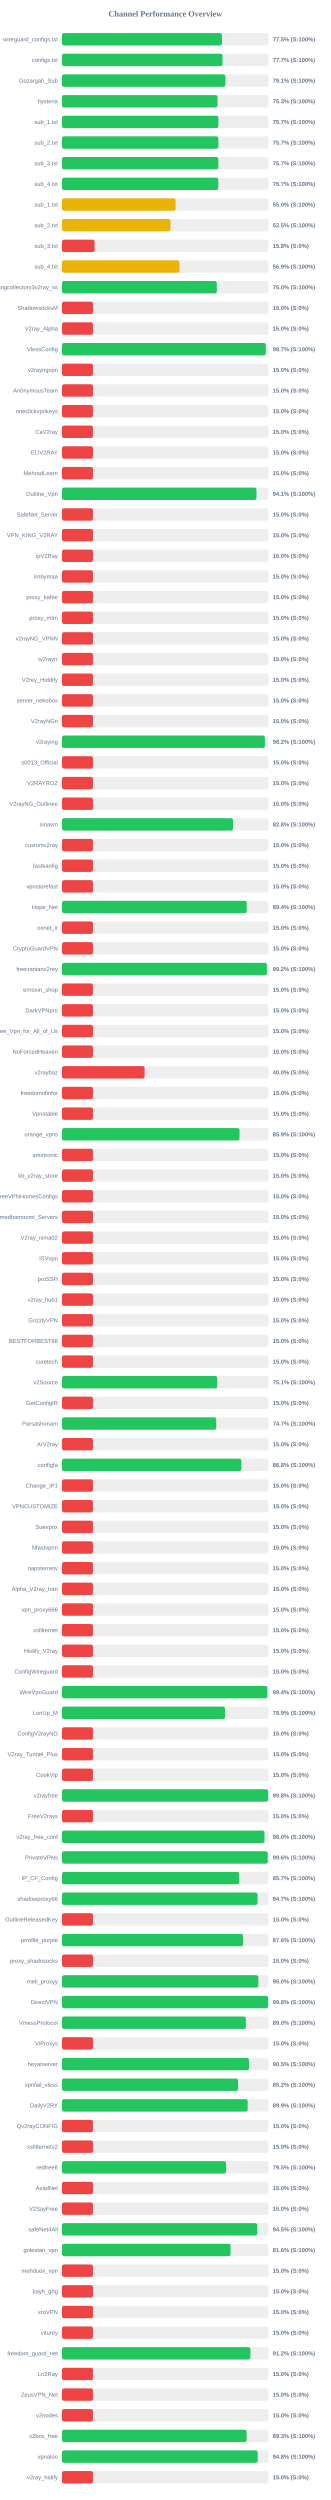
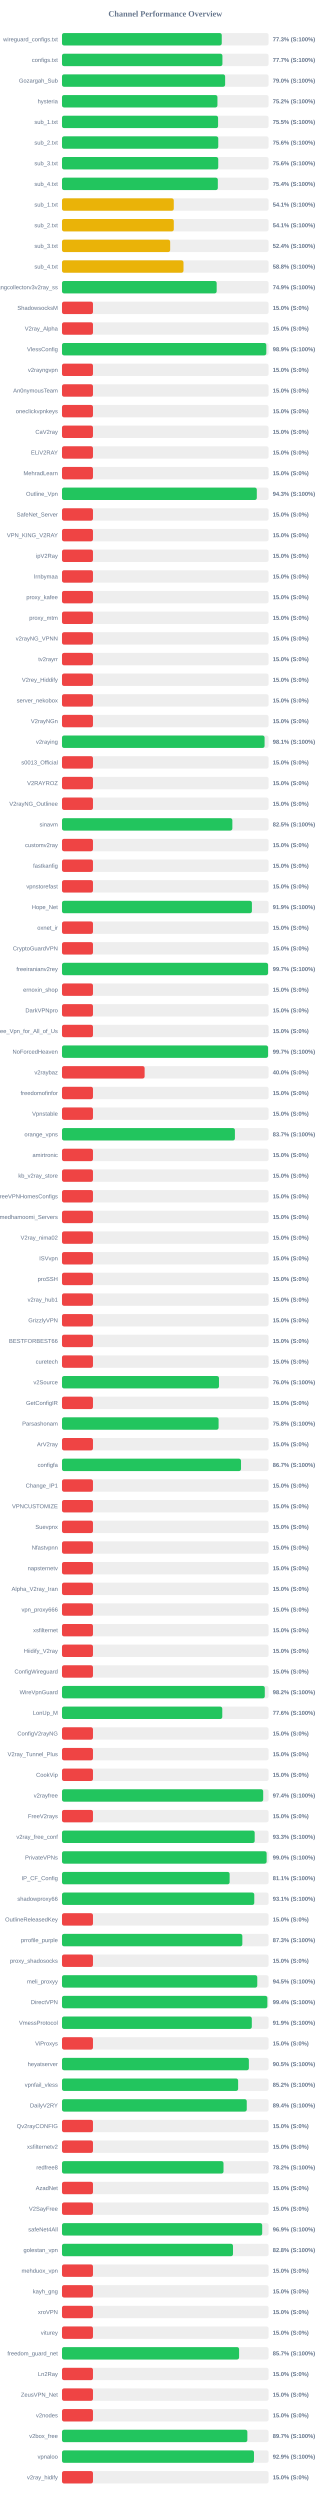
<svg xmlns="http://www.w3.org/2000/svg" width="800" height="6050" version="1.1">
  <style>
        .row { font: 14px Arial; fill: #64748b; }
        .score { font: bold 14px Arial; fill: #64748b; }
    </style>
  <text x="400" y="40" text-anchor="middle" font-size="20px" font-weight="bold" fill="#64748b">Channel Performance Overview</text>
  <rect x="150" y="80" width="500" height="30" fill="#eee" rx="5" />
-   <rect x="150" y="80" width="387.25" height="30" fill="#22c55e" rx="5" />
+   <rect x="150" y="80" width="386.65" height="30" fill="#22c55e" rx="5" />
  <text x="140" y="100" text-anchor="end" class="row">wireguard_configs.txt</text>
-   <text x="660" y="100" text-anchor="start" class="score">77.5% (S:100%)</text>
+   <text x="660" y="100" text-anchor="start" class="score">77.3% (S:100%)</text>
  <rect x="150" y="130" width="500" height="30" fill="#eee" rx="5" />
-   <rect x="150" y="130" width="388.45" height="30" fill="#22c55e" rx="5" />
+   <rect x="150" y="130" width="388.25" height="30" fill="#22c55e" rx="5" />
  <text x="140" y="150" text-anchor="end" class="row">configs.txt</text>
  <text x="660" y="150" text-anchor="start" class="score">77.7% (S:100%)</text>
  <rect x="150" y="180" width="500" height="30" fill="#eee" rx="5" />
-   <rect x="150" y="180" width="395.4" height="30" fill="#22c55e" rx="5" />
+   <rect x="150" y="180" width="394.8" height="30" fill="#22c55e" rx="5" />
  <text x="140" y="200" text-anchor="end" class="row">Gozargah_Sub</text>
-   <text x="660" y="200" text-anchor="start" class="score">79.1% (S:100%)</text>
+   <text x="660" y="200" text-anchor="start" class="score">79.0% (S:100%)</text>
  <rect x="150" y="230" width="500" height="30" fill="#eee" rx="5" />
-   <rect x="150" y="230" width="376.45" height="30" fill="#22c55e" rx="5" />
+   <rect x="150" y="230" width="376.2" height="30" fill="#22c55e" rx="5" />
  <text x="140" y="250" text-anchor="end" class="row">hysteria</text>
-   <text x="660" y="250" text-anchor="start" class="score">75.3% (S:100%)</text>
+   <text x="660" y="250" text-anchor="start" class="score">75.2% (S:100%)</text>
  <rect x="150" y="280" width="500" height="30" fill="#eee" rx="5" />
-   <rect x="150" y="280" width="378.5" height="30" fill="#22c55e" rx="5" />
+   <rect x="150" y="280" width="377.75" height="30" fill="#22c55e" rx="5" />
  <text x="140" y="300" text-anchor="end" class="row">sub_1.txt</text>
-   <text x="660" y="300" text-anchor="start" class="score">75.7% (S:100%)</text>
+   <text x="660" y="300" text-anchor="start" class="score">75.5% (S:100%)</text>
  <rect x="150" y="330" width="500" height="30" fill="#eee" rx="5" />
-   <rect x="150" y="330" width="378.45" height="30" fill="#22c55e" rx="5" />
+   <rect x="150" y="330" width="378.2" height="30" fill="#22c55e" rx="5" />
  <text x="140" y="350" text-anchor="end" class="row">sub_2.txt</text>
-   <text x="660" y="350" text-anchor="start" class="score">75.7% (S:100%)</text>
+   <text x="660" y="350" text-anchor="start" class="score">75.6% (S:100%)</text>
  <rect x="150" y="380" width="500" height="30" fill="#eee" rx="5" />
-   <rect x="150" y="380" width="378.4" height="30" fill="#22c55e" rx="5" />
+   <rect x="150" y="380" width="378.15" height="30" fill="#22c55e" rx="5" />
  <text x="140" y="400" text-anchor="end" class="row">sub_3.txt</text>
-   <text x="660" y="400" text-anchor="start" class="score">75.7% (S:100%)</text>
+   <text x="660" y="400" text-anchor="start" class="score">75.6% (S:100%)</text>
  <rect x="150" y="430" width="500" height="30" fill="#eee" rx="5" />
-   <rect x="150" y="430" width="378.25" height="30" fill="#22c55e" rx="5" />
+   <rect x="150" y="430" width="377.15" height="30" fill="#22c55e" rx="5" />
  <text x="140" y="450" text-anchor="end" class="row">sub_4.txt</text>
-   <text x="660" y="450" text-anchor="start" class="score">75.7% (S:100%)</text>
+   <text x="660" y="450" text-anchor="start" class="score">75.4% (S:100%)</text>
  <rect x="150" y="480" width="500" height="30" fill="#eee" rx="5" />
-   <rect x="150" y="480" width="274.85" height="30" fill="#eab308" rx="5" />
+   <rect x="150" y="480" width="270.55" height="30" fill="#eab308" rx="5" />
  <text x="140" y="500" text-anchor="end" class="row">sub_1.txt</text>
-   <text x="660" y="500" text-anchor="start" class="score">55.0% (S:100%)</text>
+   <text x="660" y="500" text-anchor="start" class="score">54.1% (S:100%)</text>
  <rect x="150" y="530" width="500" height="30" fill="#eee" rx="5" />
-   <rect x="150" y="530" width="262.45" height="30" fill="#eab308" rx="5" />
+   <rect x="150" y="530" width="270.6" height="30" fill="#eab308" rx="5" />
  <text x="140" y="550" text-anchor="end" class="row">sub_2.txt</text>
-   <text x="660" y="550" text-anchor="start" class="score">52.5% (S:100%)</text>
+   <text x="660" y="550" text-anchor="start" class="score">54.1% (S:100%)</text>
  <rect x="150" y="580" width="500" height="30" fill="#eee" rx="5" />
-   <rect x="150" y="580" width="78.9" height="30" fill="#ef4444" rx="5" />
+   <rect x="150" y="580" width="261.8" height="30" fill="#eab308" rx="5" />
  <text x="140" y="600" text-anchor="end" class="row">sub_3.txt</text>
-   <text x="660" y="600" text-anchor="start" class="score">15.8% (S:0%)</text>
+   <text x="660" y="600" text-anchor="start" class="score">52.4% (S:100%)</text>
  <rect x="150" y="630" width="500" height="30" fill="#eee" rx="5" />
-   <rect x="150" y="630" width="284.45" height="30" fill="#eab308" rx="5" />
+   <rect x="150" y="630" width="294.05" height="30" fill="#eab308" rx="5" />
  <text x="140" y="650" text-anchor="end" class="row">sub_4.txt</text>
-   <text x="660" y="650" text-anchor="start" class="score">56.9% (S:100%)</text>
+   <text x="660" y="650" text-anchor="start" class="score">58.8% (S:100%)</text>
  <rect x="150" y="680" width="500" height="30" fill="#eee" rx="5" />
-   <rect x="150" y="680" width="374.75" height="30" fill="#22c55e" rx="5" />
+   <rect x="150" y="680" width="374.35" height="30" fill="#22c55e" rx="5" />
  <text x="140" y="700" text-anchor="end" class="row">kayhgngcollectorv3v2ray_ss</text>
-   <text x="660" y="700" text-anchor="start" class="score">75.0% (S:100%)</text>
+   <text x="660" y="700" text-anchor="start" class="score">74.9% (S:100%)</text>
  <rect x="150" y="730" width="500" height="30" fill="#eee" rx="5" />
  <rect x="150" y="730" width="75.0" height="30" fill="#ef4444" rx="5" />
  <text x="140" y="750" text-anchor="end" class="row">ShadowsocksM</text>
  <text x="660" y="750" text-anchor="start" class="score">15.0% (S:0%)</text>
  <rect x="150" y="780" width="500" height="30" fill="#eee" rx="5" />
  <rect x="150" y="780" width="75.0" height="30" fill="#ef4444" rx="5" />
  <text x="140" y="800" text-anchor="end" class="row">V2ray_Alpha</text>
  <text x="660" y="800" text-anchor="start" class="score">15.0% (S:0%)</text>
  <rect x="150" y="830" width="500" height="30" fill="#eee" rx="5" />
-   <rect x="150" y="830" width="493.25" height="30" fill="#22c55e" rx="5" />
+   <rect x="150" y="830" width="494.45" height="30" fill="#22c55e" rx="5" />
  <text x="140" y="850" text-anchor="end" class="row">VlessConfig</text>
-   <text x="660" y="850" text-anchor="start" class="score">98.7% (S:100%)</text>
+   <text x="660" y="850" text-anchor="start" class="score">98.9% (S:100%)</text>
  <rect x="150" y="880" width="500" height="30" fill="#eee" rx="5" />
  <rect x="150" y="880" width="75.0" height="30" fill="#ef4444" rx="5" />
  <text x="140" y="900" text-anchor="end" class="row">v2rayngvpn</text>
  <text x="660" y="900" text-anchor="start" class="score">15.0% (S:0%)</text>
  <rect x="150" y="930" width="500" height="30" fill="#eee" rx="5" />
  <rect x="150" y="930" width="75.0" height="30" fill="#ef4444" rx="5" />
  <text x="140" y="950" text-anchor="end" class="row">An0nymousTeam</text>
  <text x="660" y="950" text-anchor="start" class="score">15.0% (S:0%)</text>
  <rect x="150" y="980" width="500" height="30" fill="#eee" rx="5" />
  <rect x="150" y="980" width="75.0" height="30" fill="#ef4444" rx="5" />
  <text x="140" y="1000" text-anchor="end" class="row">oneclickvpnkeys</text>
  <text x="660" y="1000" text-anchor="start" class="score">15.0% (S:0%)</text>
  <rect x="150" y="1030" width="500" height="30" fill="#eee" rx="5" />
  <rect x="150" y="1030" width="75.0" height="30" fill="#ef4444" rx="5" />
  <text x="140" y="1050" text-anchor="end" class="row">CaV2ray</text>
  <text x="660" y="1050" text-anchor="start" class="score">15.0% (S:0%)</text>
  <rect x="150" y="1080" width="500" height="30" fill="#eee" rx="5" />
  <rect x="150" y="1080" width="75.0" height="30" fill="#ef4444" rx="5" />
  <text x="140" y="1100" text-anchor="end" class="row">ELiV2RAY</text>
  <text x="660" y="1100" text-anchor="start" class="score">15.0% (S:0%)</text>
  <rect x="150" y="1130" width="500" height="30" fill="#eee" rx="5" />
  <rect x="150" y="1130" width="75.0" height="30" fill="#ef4444" rx="5" />
  <text x="140" y="1150" text-anchor="end" class="row">MehradLearn</text>
  <text x="660" y="1150" text-anchor="start" class="score">15.0% (S:0%)</text>
  <rect x="150" y="1180" width="500" height="30" fill="#eee" rx="5" />
-   <rect x="150" y="1180" width="470.65" height="30" fill="#22c55e" rx="5" />
+   <rect x="150" y="1180" width="471.5" height="30" fill="#22c55e" rx="5" />
  <text x="140" y="1200" text-anchor="end" class="row">Outline_Vpn</text>
-   <text x="660" y="1200" text-anchor="start" class="score">94.1% (S:100%)</text>
+   <text x="660" y="1200" text-anchor="start" class="score">94.3% (S:100%)</text>
  <rect x="150" y="1230" width="500" height="30" fill="#eee" rx="5" />
  <rect x="150" y="1230" width="75.0" height="30" fill="#ef4444" rx="5" />
  <text x="140" y="1250" text-anchor="end" class="row">SafeNet_Server</text>
  <text x="660" y="1250" text-anchor="start" class="score">15.0% (S:0%)</text>
  <rect x="150" y="1280" width="500" height="30" fill="#eee" rx="5" />
  <rect x="150" y="1280" width="75.0" height="30" fill="#ef4444" rx="5" />
  <text x="140" y="1300" text-anchor="end" class="row">VPN_KING_V2RAY</text>
  <text x="660" y="1300" text-anchor="start" class="score">15.0% (S:0%)</text>
  <rect x="150" y="1330" width="500" height="30" fill="#eee" rx="5" />
  <rect x="150" y="1330" width="75.0" height="30" fill="#ef4444" rx="5" />
  <text x="140" y="1350" text-anchor="end" class="row">ipV2Ray</text>
  <text x="660" y="1350" text-anchor="start" class="score">15.0% (S:0%)</text>
  <rect x="150" y="1380" width="500" height="30" fill="#eee" rx="5" />
  <rect x="150" y="1380" width="75.0" height="30" fill="#ef4444" rx="5" />
  <text x="140" y="1400" text-anchor="end" class="row">lrnbymaa</text>
  <text x="660" y="1400" text-anchor="start" class="score">15.0% (S:0%)</text>
  <rect x="150" y="1430" width="500" height="30" fill="#eee" rx="5" />
  <rect x="150" y="1430" width="75.0" height="30" fill="#ef4444" rx="5" />
  <text x="140" y="1450" text-anchor="end" class="row">proxy_kafee</text>
  <text x="660" y="1450" text-anchor="start" class="score">15.0% (S:0%)</text>
  <rect x="150" y="1480" width="500" height="30" fill="#eee" rx="5" />
  <rect x="150" y="1480" width="75.0" height="30" fill="#ef4444" rx="5" />
  <text x="140" y="1500" text-anchor="end" class="row">proxy_mtm</text>
  <text x="660" y="1500" text-anchor="start" class="score">15.0% (S:0%)</text>
  <rect x="150" y="1530" width="500" height="30" fill="#eee" rx="5" />
  <rect x="150" y="1530" width="75.0" height="30" fill="#ef4444" rx="5" />
  <text x="140" y="1550" text-anchor="end" class="row">v2rayNG_VPNN</text>
  <text x="660" y="1550" text-anchor="start" class="score">15.0% (S:0%)</text>
  <rect x="150" y="1580" width="500" height="30" fill="#eee" rx="5" />
  <rect x="150" y="1580" width="75.0" height="30" fill="#ef4444" rx="5" />
  <text x="140" y="1600" text-anchor="end" class="row">tv2rayrr</text>
  <text x="660" y="1600" text-anchor="start" class="score">15.0% (S:0%)</text>
  <rect x="150" y="1630" width="500" height="30" fill="#eee" rx="5" />
  <rect x="150" y="1630" width="75.0" height="30" fill="#ef4444" rx="5" />
  <text x="140" y="1650" text-anchor="end" class="row">V2rey_Hiddify</text>
  <text x="660" y="1650" text-anchor="start" class="score">15.0% (S:0%)</text>
  <rect x="150" y="1680" width="500" height="30" fill="#eee" rx="5" />
  <rect x="150" y="1680" width="75.0" height="30" fill="#ef4444" rx="5" />
  <text x="140" y="1700" text-anchor="end" class="row">server_nekobox</text>
  <text x="660" y="1700" text-anchor="start" class="score">15.0% (S:0%)</text>
  <rect x="150" y="1730" width="500" height="30" fill="#eee" rx="5" />
  <rect x="150" y="1730" width="75.0" height="30" fill="#ef4444" rx="5" />
  <text x="140" y="1750" text-anchor="end" class="row">V2rayNGn</text>
  <text x="660" y="1750" text-anchor="start" class="score">15.0% (S:0%)</text>
  <rect x="150" y="1780" width="500" height="30" fill="#eee" rx="5" />
-   <rect x="150" y="1780" width="491.05" height="30" fill="#22c55e" rx="5" />
+   <rect x="150" y="1780" width="490.3" height="30" fill="#22c55e" rx="5" />
  <text x="140" y="1800" text-anchor="end" class="row">v2raying</text>
-   <text x="660" y="1800" text-anchor="start" class="score">98.2% (S:100%)</text>
+   <text x="660" y="1800" text-anchor="start" class="score">98.1% (S:100%)</text>
  <rect x="150" y="1830" width="500" height="30" fill="#eee" rx="5" />
  <rect x="150" y="1830" width="75.0" height="30" fill="#ef4444" rx="5" />
  <text x="140" y="1850" text-anchor="end" class="row">s0013_Official</text>
  <text x="660" y="1850" text-anchor="start" class="score">15.0% (S:0%)</text>
  <rect x="150" y="1880" width="500" height="30" fill="#eee" rx="5" />
  <rect x="150" y="1880" width="75.0" height="30" fill="#ef4444" rx="5" />
  <text x="140" y="1900" text-anchor="end" class="row">V2RAYROZ</text>
  <text x="660" y="1900" text-anchor="start" class="score">15.0% (S:0%)</text>
  <rect x="150" y="1930" width="500" height="30" fill="#eee" rx="5" />
  <rect x="150" y="1930" width="75.0" height="30" fill="#ef4444" rx="5" />
  <text x="140" y="1950" text-anchor="end" class="row">V2rayNG_Outlinee</text>
  <text x="660" y="1950" text-anchor="start" class="score">15.0% (S:0%)</text>
  <rect x="150" y="1980" width="500" height="30" fill="#eee" rx="5" />
-   <rect x="150" y="1980" width="413.8" height="30" fill="#22c55e" rx="5" />
+   <rect x="150" y="1980" width="412.3" height="30" fill="#22c55e" rx="5" />
  <text x="140" y="2000" text-anchor="end" class="row">sinavm</text>
-   <text x="660" y="2000" text-anchor="start" class="score">82.8% (S:100%)</text>
+   <text x="660" y="2000" text-anchor="start" class="score">82.5% (S:100%)</text>
  <rect x="150" y="2030" width="500" height="30" fill="#eee" rx="5" />
  <rect x="150" y="2030" width="75.0" height="30" fill="#ef4444" rx="5" />
  <text x="140" y="2050" text-anchor="end" class="row">customv2ray</text>
  <text x="660" y="2050" text-anchor="start" class="score">15.0% (S:0%)</text>
  <rect x="150" y="2080" width="500" height="30" fill="#eee" rx="5" />
  <rect x="150" y="2080" width="75.0" height="30" fill="#ef4444" rx="5" />
  <text x="140" y="2100" text-anchor="end" class="row">fastkanfig</text>
  <text x="660" y="2100" text-anchor="start" class="score">15.0% (S:0%)</text>
  <rect x="150" y="2130" width="500" height="30" fill="#eee" rx="5" />
  <rect x="150" y="2130" width="75.0" height="30" fill="#ef4444" rx="5" />
  <text x="140" y="2150" text-anchor="end" class="row">vpnstorefast</text>
  <text x="660" y="2150" text-anchor="start" class="score">15.0% (S:0%)</text>
  <rect x="150" y="2180" width="500" height="30" fill="#eee" rx="5" />
-   <rect x="150" y="2180" width="447.0" height="30" fill="#22c55e" rx="5" />
+   <rect x="150" y="2180" width="459.65" height="30" fill="#22c55e" rx="5" />
  <text x="140" y="2200" text-anchor="end" class="row">Hope_Net</text>
-   <text x="660" y="2200" text-anchor="start" class="score">89.4% (S:100%)</text>
+   <text x="660" y="2200" text-anchor="start" class="score">91.9% (S:100%)</text>
  <rect x="150" y="2230" width="500" height="30" fill="#eee" rx="5" />
  <rect x="150" y="2230" width="75.0" height="30" fill="#ef4444" rx="5" />
  <text x="140" y="2250" text-anchor="end" class="row">oxnet_ir</text>
  <text x="660" y="2250" text-anchor="start" class="score">15.0% (S:0%)</text>
  <rect x="150" y="2280" width="500" height="30" fill="#eee" rx="5" />
  <rect x="150" y="2280" width="75.0" height="30" fill="#ef4444" rx="5" />
  <text x="140" y="2300" text-anchor="end" class="row">CryptoGuardVPN</text>
  <text x="660" y="2300" text-anchor="start" class="score">15.0% (S:0%)</text>
  <rect x="150" y="2330" width="500" height="30" fill="#eee" rx="5" />
-   <rect x="150" y="2330" width="495.8" height="30" fill="#22c55e" rx="5" />
+   <rect x="150" y="2330" width="498.7" height="30" fill="#22c55e" rx="5" />
  <text x="140" y="2350" text-anchor="end" class="row">freeiranianv2rey</text>
-   <text x="660" y="2350" text-anchor="start" class="score">99.2% (S:100%)</text>
+   <text x="660" y="2350" text-anchor="start" class="score">99.7% (S:100%)</text>
  <rect x="150" y="2380" width="500" height="30" fill="#eee" rx="5" />
  <rect x="150" y="2380" width="75.0" height="30" fill="#ef4444" rx="5" />
  <text x="140" y="2400" text-anchor="end" class="row">ernoxin_shop</text>
  <text x="660" y="2400" text-anchor="start" class="score">15.0% (S:0%)</text>
  <rect x="150" y="2430" width="500" height="30" fill="#eee" rx="5" />
  <rect x="150" y="2430" width="75.0" height="30" fill="#ef4444" rx="5" />
  <text x="140" y="2450" text-anchor="end" class="row">DarkVPNpro</text>
  <text x="660" y="2450" text-anchor="start" class="score">15.0% (S:0%)</text>
  <rect x="150" y="2480" width="500" height="30" fill="#eee" rx="5" />
  <rect x="150" y="2480" width="75.0" height="30" fill="#ef4444" rx="5" />
  <text x="140" y="2500" text-anchor="end" class="row">Free_Vpn_for_All_of_Us</text>
  <text x="660" y="2500" text-anchor="start" class="score">15.0% (S:0%)</text>
  <rect x="150" y="2530" width="500" height="30" fill="#eee" rx="5" />
-   <rect x="150" y="2530" width="75.0" height="30" fill="#ef4444" rx="5" />
+   <rect x="150" y="2530" width="498.7" height="30" fill="#22c55e" rx="5" />
  <text x="140" y="2550" text-anchor="end" class="row">NoForcedHeaven</text>
-   <text x="660" y="2550" text-anchor="start" class="score">15.0% (S:0%)</text>
+   <text x="660" y="2550" text-anchor="start" class="score">99.7% (S:100%)</text>
  <rect x="150" y="2580" width="500" height="30" fill="#eee" rx="5" />
  <rect x="150" y="2580" width="200.0" height="30" fill="#ef4444" rx="5" />
  <text x="140" y="2600" text-anchor="end" class="row">v2raybaz</text>
  <text x="660" y="2600" text-anchor="start" class="score">40.0% (S:0%)</text>
  <rect x="150" y="2630" width="500" height="30" fill="#eee" rx="5" />
  <rect x="150" y="2630" width="75.0" height="30" fill="#ef4444" rx="5" />
  <text x="140" y="2650" text-anchor="end" class="row">freedomofinfor</text>
  <text x="660" y="2650" text-anchor="start" class="score">15.0% (S:0%)</text>
  <rect x="150" y="2680" width="500" height="30" fill="#eee" rx="5" />
  <rect x="150" y="2680" width="75.0" height="30" fill="#ef4444" rx="5" />
  <text x="140" y="2700" text-anchor="end" class="row">Vpnstable</text>
  <text x="660" y="2700" text-anchor="start" class="score">15.0% (S:0%)</text>
  <rect x="150" y="2730" width="500" height="30" fill="#eee" rx="5" />
-   <rect x="150" y="2730" width="429.7" height="30" fill="#22c55e" rx="5" />
+   <rect x="150" y="2730" width="418.5" height="30" fill="#22c55e" rx="5" />
  <text x="140" y="2750" text-anchor="end" class="row">orange_vpns</text>
-   <text x="660" y="2750" text-anchor="start" class="score">85.9% (S:100%)</text>
+   <text x="660" y="2750" text-anchor="start" class="score">83.7% (S:100%)</text>
  <rect x="150" y="2780" width="500" height="30" fill="#eee" rx="5" />
  <rect x="150" y="2780" width="75.0" height="30" fill="#ef4444" rx="5" />
  <text x="140" y="2800" text-anchor="end" class="row">amirtronic</text>
  <text x="660" y="2800" text-anchor="start" class="score">15.0% (S:0%)</text>
  <rect x="150" y="2830" width="500" height="30" fill="#eee" rx="5" />
  <rect x="150" y="2830" width="75.0" height="30" fill="#ef4444" rx="5" />
  <text x="140" y="2850" text-anchor="end" class="row">kb_v2ray_store</text>
  <text x="660" y="2850" text-anchor="start" class="score">15.0% (S:0%)</text>
  <rect x="150" y="2880" width="500" height="30" fill="#eee" rx="5" />
  <rect x="150" y="2880" width="75.0" height="30" fill="#ef4444" rx="5" />
  <text x="140" y="2900" text-anchor="end" class="row">FreeVPNHomesConfigs</text>
  <text x="660" y="2900" text-anchor="start" class="score">15.0% (S:0%)</text>
  <rect x="150" y="2930" width="500" height="30" fill="#eee" rx="5" />
  <rect x="150" y="2930" width="75.0" height="30" fill="#ef4444" rx="5" />
  <text x="140" y="2950" text-anchor="end" class="row">Ahmedhamoomi_Servers</text>
  <text x="660" y="2950" text-anchor="start" class="score">15.0% (S:0%)</text>
  <rect x="150" y="2980" width="500" height="30" fill="#eee" rx="5" />
  <rect x="150" y="2980" width="75.0" height="30" fill="#ef4444" rx="5" />
  <text x="140" y="3000" text-anchor="end" class="row">V2ray_nima02</text>
  <text x="660" y="3000" text-anchor="start" class="score">15.0% (S:0%)</text>
  <rect x="150" y="3030" width="500" height="30" fill="#eee" rx="5" />
  <rect x="150" y="3030" width="75.0" height="30" fill="#ef4444" rx="5" />
  <text x="140" y="3050" text-anchor="end" class="row">ISVvpn</text>
  <text x="660" y="3050" text-anchor="start" class="score">15.0% (S:0%)</text>
  <rect x="150" y="3080" width="500" height="30" fill="#eee" rx="5" />
  <rect x="150" y="3080" width="75.0" height="30" fill="#ef4444" rx="5" />
  <text x="140" y="3100" text-anchor="end" class="row">proSSH</text>
  <text x="660" y="3100" text-anchor="start" class="score">15.0% (S:0%)</text>
  <rect x="150" y="3130" width="500" height="30" fill="#eee" rx="5" />
  <rect x="150" y="3130" width="75.0" height="30" fill="#ef4444" rx="5" />
  <text x="140" y="3150" text-anchor="end" class="row">v2ray_hub1</text>
  <text x="660" y="3150" text-anchor="start" class="score">15.0% (S:0%)</text>
  <rect x="150" y="3180" width="500" height="30" fill="#eee" rx="5" />
  <rect x="150" y="3180" width="75.0" height="30" fill="#ef4444" rx="5" />
  <text x="140" y="3200" text-anchor="end" class="row">GrizzlyVPN</text>
  <text x="660" y="3200" text-anchor="start" class="score">15.0% (S:0%)</text>
  <rect x="150" y="3230" width="500" height="30" fill="#eee" rx="5" />
  <rect x="150" y="3230" width="75.0" height="30" fill="#ef4444" rx="5" />
  <text x="140" y="3250" text-anchor="end" class="row">BESTFORBEST66</text>
  <text x="660" y="3250" text-anchor="start" class="score">15.0% (S:0%)</text>
  <rect x="150" y="3280" width="500" height="30" fill="#eee" rx="5" />
  <rect x="150" y="3280" width="75.0" height="30" fill="#ef4444" rx="5" />
  <text x="140" y="3300" text-anchor="end" class="row">curetech</text>
  <text x="660" y="3300" text-anchor="start" class="score">15.0% (S:0%)</text>
  <rect x="150" y="3330" width="500" height="30" fill="#eee" rx="5" />
-   <rect x="150" y="3330" width="375.65" height="30" fill="#22c55e" rx="5" />
+   <rect x="150" y="3330" width="379.95" height="30" fill="#22c55e" rx="5" />
  <text x="140" y="3350" text-anchor="end" class="row">v2Source</text>
-   <text x="660" y="3350" text-anchor="start" class="score">75.1% (S:100%)</text>
+   <text x="660" y="3350" text-anchor="start" class="score">76.0% (S:100%)</text>
  <rect x="150" y="3380" width="500" height="30" fill="#eee" rx="5" />
  <rect x="150" y="3380" width="75.0" height="30" fill="#ef4444" rx="5" />
  <text x="140" y="3400" text-anchor="end" class="row">GetConfigIR</text>
  <text x="660" y="3400" text-anchor="start" class="score">15.0% (S:0%)</text>
  <rect x="150" y="3430" width="500" height="30" fill="#eee" rx="5" />
-   <rect x="150" y="3430" width="373.3" height="30" fill="#22c55e" rx="5" />
+   <rect x="150" y="3430" width="379.0" height="30" fill="#22c55e" rx="5" />
  <text x="140" y="3450" text-anchor="end" class="row">Parsashonam</text>
-   <text x="660" y="3450" text-anchor="start" class="score">74.7% (S:100%)</text>
+   <text x="660" y="3450" text-anchor="start" class="score">75.8% (S:100%)</text>
  <rect x="150" y="3480" width="500" height="30" fill="#eee" rx="5" />
  <rect x="150" y="3480" width="75.0" height="30" fill="#ef4444" rx="5" />
  <text x="140" y="3500" text-anchor="end" class="row">ArV2ray</text>
  <text x="660" y="3500" text-anchor="start" class="score">15.0% (S:0%)</text>
  <rect x="150" y="3530" width="500" height="30" fill="#eee" rx="5" />
-   <rect x="150" y="3530" width="434.1" height="30" fill="#22c55e" rx="5" />
+   <rect x="150" y="3530" width="433.25" height="30" fill="#22c55e" rx="5" />
  <text x="140" y="3550" text-anchor="end" class="row">configfa</text>
-   <text x="660" y="3550" text-anchor="start" class="score">86.8% (S:100%)</text>
+   <text x="660" y="3550" text-anchor="start" class="score">86.7% (S:100%)</text>
  <rect x="150" y="3580" width="500" height="30" fill="#eee" rx="5" />
  <rect x="150" y="3580" width="75.0" height="30" fill="#ef4444" rx="5" />
  <text x="140" y="3600" text-anchor="end" class="row">Change_IP1</text>
  <text x="660" y="3600" text-anchor="start" class="score">15.0% (S:0%)</text>
  <rect x="150" y="3630" width="500" height="30" fill="#eee" rx="5" />
  <rect x="150" y="3630" width="75.0" height="30" fill="#ef4444" rx="5" />
  <text x="140" y="3650" text-anchor="end" class="row">VPNCUSTOMIZE</text>
  <text x="660" y="3650" text-anchor="start" class="score">15.0% (S:0%)</text>
  <rect x="150" y="3680" width="500" height="30" fill="#eee" rx="5" />
  <rect x="150" y="3680" width="75.0" height="30" fill="#ef4444" rx="5" />
  <text x="140" y="3700" text-anchor="end" class="row">Suevpnx</text>
  <text x="660" y="3700" text-anchor="start" class="score">15.0% (S:0%)</text>
  <rect x="150" y="3730" width="500" height="30" fill="#eee" rx="5" />
  <rect x="150" y="3730" width="75.0" height="30" fill="#ef4444" rx="5" />
  <text x="140" y="3750" text-anchor="end" class="row">Nfastvpnn</text>
  <text x="660" y="3750" text-anchor="start" class="score">15.0% (S:0%)</text>
  <rect x="150" y="3780" width="500" height="30" fill="#eee" rx="5" />
  <rect x="150" y="3780" width="75.0" height="30" fill="#ef4444" rx="5" />
  <text x="140" y="3800" text-anchor="end" class="row">napsternetv</text>
  <text x="660" y="3800" text-anchor="start" class="score">15.0% (S:0%)</text>
  <rect x="150" y="3830" width="500" height="30" fill="#eee" rx="5" />
  <rect x="150" y="3830" width="75.0" height="30" fill="#ef4444" rx="5" />
  <text x="140" y="3850" text-anchor="end" class="row">Alpha_V2ray_Iran</text>
  <text x="660" y="3850" text-anchor="start" class="score">15.0% (S:0%)</text>
  <rect x="150" y="3880" width="500" height="30" fill="#eee" rx="5" />
  <rect x="150" y="3880" width="75.0" height="30" fill="#ef4444" rx="5" />
  <text x="140" y="3900" text-anchor="end" class="row">vpn_proxy666</text>
  <text x="660" y="3900" text-anchor="start" class="score">15.0% (S:0%)</text>
  <rect x="150" y="3930" width="500" height="30" fill="#eee" rx="5" />
  <rect x="150" y="3930" width="75.0" height="30" fill="#ef4444" rx="5" />
  <text x="140" y="3950" text-anchor="end" class="row">xsfilternet</text>
  <text x="660" y="3950" text-anchor="start" class="score">15.0% (S:0%)</text>
  <rect x="150" y="3980" width="500" height="30" fill="#eee" rx="5" />
  <rect x="150" y="3980" width="75.0" height="30" fill="#ef4444" rx="5" />
  <text x="140" y="4000" text-anchor="end" class="row">Hiidify_V2ray</text>
  <text x="660" y="4000" text-anchor="start" class="score">15.0% (S:0%)</text>
  <rect x="150" y="4030" width="500" height="30" fill="#eee" rx="5" />
  <rect x="150" y="4030" width="75.0" height="30" fill="#ef4444" rx="5" />
  <text x="140" y="4050" text-anchor="end" class="row">ConfigWireguard</text>
  <text x="660" y="4050" text-anchor="start" class="score">15.0% (S:0%)</text>
  <rect x="150" y="4080" width="500" height="30" fill="#eee" rx="5" />
-   <rect x="150" y="4080" width="496.95" height="30" fill="#22c55e" rx="5" />
+   <rect x="150" y="4080" width="490.8" height="30" fill="#22c55e" rx="5" />
  <text x="140" y="4100" text-anchor="end" class="row">WireVpnGuard</text>
-   <text x="660" y="4100" text-anchor="start" class="score">99.4% (S:100%)</text>
+   <text x="660" y="4100" text-anchor="start" class="score">98.2% (S:100%)</text>
  <rect x="150" y="4130" width="500" height="30" fill="#eee" rx="5" />
-   <rect x="150" y="4130" width="394.5" height="30" fill="#22c55e" rx="5" />
+   <rect x="150" y="4130" width="387.9" height="30" fill="#22c55e" rx="5" />
  <text x="140" y="4150" text-anchor="end" class="row">LonUp_M</text>
-   <text x="660" y="4150" text-anchor="start" class="score">78.9% (S:100%)</text>
+   <text x="660" y="4150" text-anchor="start" class="score">77.6% (S:100%)</text>
  <rect x="150" y="4180" width="500" height="30" fill="#eee" rx="5" />
  <rect x="150" y="4180" width="75.0" height="30" fill="#ef4444" rx="5" />
  <text x="140" y="4200" text-anchor="end" class="row">ConfigV2rayNG</text>
  <text x="660" y="4200" text-anchor="start" class="score">15.0% (S:0%)</text>
  <rect x="150" y="4230" width="500" height="30" fill="#eee" rx="5" />
  <rect x="150" y="4230" width="75.0" height="30" fill="#ef4444" rx="5" />
  <text x="140" y="4250" text-anchor="end" class="row">V2ray_Tunnel_Plus</text>
  <text x="660" y="4250" text-anchor="start" class="score">15.0% (S:0%)</text>
  <rect x="150" y="4280" width="500" height="30" fill="#eee" rx="5" />
  <rect x="150" y="4280" width="75.0" height="30" fill="#ef4444" rx="5" />
  <text x="140" y="4300" text-anchor="end" class="row">CookVip</text>
  <text x="660" y="4300" text-anchor="start" class="score">15.0% (S:0%)</text>
  <rect x="150" y="4330" width="500" height="30" fill="#eee" rx="5" />
-   <rect x="150" y="4330" width="498.9" height="30" fill="#22c55e" rx="5" />
+   <rect x="150" y="4330" width="486.9" height="30" fill="#22c55e" rx="5" />
  <text x="140" y="4350" text-anchor="end" class="row">v2rayfree</text>
-   <text x="660" y="4350" text-anchor="start" class="score">99.8% (S:100%)</text>
+   <text x="660" y="4350" text-anchor="start" class="score">97.4% (S:100%)</text>
  <rect x="150" y="4380" width="500" height="30" fill="#eee" rx="5" />
  <rect x="150" y="4380" width="75.0" height="30" fill="#ef4444" rx="5" />
  <text x="140" y="4400" text-anchor="end" class="row">FreeV2rays</text>
  <text x="660" y="4400" text-anchor="start" class="score">15.0% (S:0%)</text>
  <rect x="150" y="4430" width="500" height="30" fill="#eee" rx="5" />
-   <rect x="150" y="4430" width="490.1" height="30" fill="#22c55e" rx="5" />
+   <rect x="150" y="4430" width="466.35" height="30" fill="#22c55e" rx="5" />
  <text x="140" y="4450" text-anchor="end" class="row">v2ray_free_conf</text>
-   <text x="660" y="4450" text-anchor="start" class="score">98.0% (S:100%)</text>
+   <text x="660" y="4450" text-anchor="start" class="score">93.3% (S:100%)</text>
  <rect x="150" y="4480" width="500" height="30" fill="#eee" rx="5" />
-   <rect x="150" y="4480" width="497.95" height="30" fill="#22c55e" rx="5" />
+   <rect x="150" y="4480" width="495.25" height="30" fill="#22c55e" rx="5" />
  <text x="140" y="4500" text-anchor="end" class="row">PrivateVPNs</text>
-   <text x="660" y="4500" text-anchor="start" class="score">99.6% (S:100%)</text>
+   <text x="660" y="4500" text-anchor="start" class="score">99.0% (S:100%)</text>
  <rect x="150" y="4530" width="500" height="30" fill="#eee" rx="5" />
-   <rect x="150" y="4530" width="428.7" height="30" fill="#22c55e" rx="5" />
+   <rect x="150" y="4530" width="405.7" height="30" fill="#22c55e" rx="5" />
  <text x="140" y="4550" text-anchor="end" class="row">IP_CF_Config</text>
-   <text x="660" y="4550" text-anchor="start" class="score">85.7% (S:100%)</text>
+   <text x="660" y="4550" text-anchor="start" class="score">81.1% (S:100%)</text>
  <rect x="150" y="4580" width="500" height="30" fill="#eee" rx="5" />
-   <rect x="150" y="4580" width="473.3" height="30" fill="#22c55e" rx="5" />
+   <rect x="150" y="4580" width="465.35" height="30" fill="#22c55e" rx="5" />
  <text x="140" y="4600" text-anchor="end" class="row">shadowproxy66</text>
-   <text x="660" y="4600" text-anchor="start" class="score">94.7% (S:100%)</text>
+   <text x="660" y="4600" text-anchor="start" class="score">93.1% (S:100%)</text>
  <rect x="150" y="4630" width="500" height="30" fill="#eee" rx="5" />
  <rect x="150" y="4630" width="75.0" height="30" fill="#ef4444" rx="5" />
  <text x="140" y="4650" text-anchor="end" class="row">OutlineReleasedKey</text>
  <text x="660" y="4650" text-anchor="start" class="score">15.0% (S:0%)</text>
  <rect x="150" y="4680" width="500" height="30" fill="#eee" rx="5" />
-   <rect x="150" y="4680" width="438.05" height="30" fill="#22c55e" rx="5" />
+   <rect x="150" y="4680" width="436.45" height="30" fill="#22c55e" rx="5" />
  <text x="140" y="4700" text-anchor="end" class="row">prrofile_purple</text>
-   <text x="660" y="4700" text-anchor="start" class="score">87.6% (S:100%)</text>
+   <text x="660" y="4700" text-anchor="start" class="score">87.3% (S:100%)</text>
  <rect x="150" y="4730" width="500" height="30" fill="#eee" rx="5" />
  <rect x="150" y="4730" width="75.0" height="30" fill="#ef4444" rx="5" />
  <text x="140" y="4750" text-anchor="end" class="row">proxy_shadosocks</text>
  <text x="660" y="4750" text-anchor="start" class="score">15.0% (S:0%)</text>
  <rect x="150" y="4780" width="500" height="30" fill="#eee" rx="5" />
-   <rect x="150" y="4780" width="475.2" height="30" fill="#22c55e" rx="5" />
+   <rect x="150" y="4780" width="472.6" height="30" fill="#22c55e" rx="5" />
  <text x="140" y="4800" text-anchor="end" class="row">meli_proxyy</text>
-   <text x="660" y="4800" text-anchor="start" class="score">95.0% (S:100%)</text>
+   <text x="660" y="4800" text-anchor="start" class="score">94.5% (S:100%)</text>
  <rect x="150" y="4830" width="500" height="30" fill="#eee" rx="5" />
-   <rect x="150" y="4830" width="498.8" height="30" fill="#22c55e" rx="5" />
+   <rect x="150" y="4830" width="497.0" height="30" fill="#22c55e" rx="5" />
  <text x="140" y="4850" text-anchor="end" class="row">DirectVPN</text>
-   <text x="660" y="4850" text-anchor="start" class="score">99.8% (S:100%)</text>
+   <text x="660" y="4850" text-anchor="start" class="score">99.4% (S:100%)</text>
  <rect x="150" y="4880" width="500" height="30" fill="#eee" rx="5" />
-   <rect x="150" y="4880" width="445.0" height="30" fill="#22c55e" rx="5" />
+   <rect x="150" y="4880" width="459.4" height="30" fill="#22c55e" rx="5" />
  <text x="140" y="4900" text-anchor="end" class="row">VmessProtocol</text>
-   <text x="660" y="4900" text-anchor="start" class="score">89.0% (S:100%)</text>
+   <text x="660" y="4900" text-anchor="start" class="score">91.9% (S:100%)</text>
  <rect x="150" y="4930" width="500" height="30" fill="#eee" rx="5" />
  <rect x="150" y="4930" width="75.0" height="30" fill="#ef4444" rx="5" />
  <text x="140" y="4950" text-anchor="end" class="row">ViProxys</text>
  <text x="660" y="4950" text-anchor="start" class="score">15.0% (S:0%)</text>
  <rect x="150" y="4980" width="500" height="30" fill="#eee" rx="5" />
-   <rect x="150" y="4980" width="452.5" height="30" fill="#22c55e" rx="5" />
+   <rect x="150" y="4980" width="452.3" height="30" fill="#22c55e" rx="5" />
  <text x="140" y="5000" text-anchor="end" class="row">heyatserver</text>
  <text x="660" y="5000" text-anchor="start" class="score">90.5% (S:100%)</text>
  <rect x="150" y="5030" width="500" height="30" fill="#eee" rx="5" />
-   <rect x="150" y="5030" width="426.05" height="30" fill="#22c55e" rx="5" />
+   <rect x="150" y="5030" width="426.25" height="30" fill="#22c55e" rx="5" />
  <text x="140" y="5050" text-anchor="end" class="row">vpnfail_vless</text>
  <text x="660" y="5050" text-anchor="start" class="score">85.2% (S:100%)</text>
  <rect x="150" y="5080" width="500" height="30" fill="#eee" rx="5" />
-   <rect x="150" y="5080" width="449.35" height="30" fill="#22c55e" rx="5" />
+   <rect x="150" y="5080" width="447.15" height="30" fill="#22c55e" rx="5" />
  <text x="140" y="5100" text-anchor="end" class="row">DailyV2RY</text>
-   <text x="660" y="5100" text-anchor="start" class="score">89.9% (S:100%)</text>
+   <text x="660" y="5100" text-anchor="start" class="score">89.4% (S:100%)</text>
  <rect x="150" y="5130" width="500" height="30" fill="#eee" rx="5" />
  <rect x="150" y="5130" width="75.0" height="30" fill="#ef4444" rx="5" />
  <text x="140" y="5150" text-anchor="end" class="row">Qv2rayCONFIG</text>
  <text x="660" y="5150" text-anchor="start" class="score">15.0% (S:0%)</text>
  <rect x="150" y="5180" width="500" height="30" fill="#eee" rx="5" />
  <rect x="150" y="5180" width="75.0" height="30" fill="#ef4444" rx="5" />
  <text x="140" y="5200" text-anchor="end" class="row">xsfilternetv2</text>
  <text x="660" y="5200" text-anchor="start" class="score">15.0% (S:0%)</text>
  <rect x="150" y="5230" width="500" height="30" fill="#eee" rx="5" />
-   <rect x="150" y="5230" width="397.25" height="30" fill="#22c55e" rx="5" />
+   <rect x="150" y="5230" width="390.9" height="30" fill="#22c55e" rx="5" />
  <text x="140" y="5250" text-anchor="end" class="row">redfree8</text>
-   <text x="660" y="5250" text-anchor="start" class="score">79.5% (S:100%)</text>
+   <text x="660" y="5250" text-anchor="start" class="score">78.2% (S:100%)</text>
  <rect x="150" y="5280" width="500" height="30" fill="#eee" rx="5" />
  <rect x="150" y="5280" width="75.0" height="30" fill="#ef4444" rx="5" />
  <text x="140" y="5300" text-anchor="end" class="row">AzadNet</text>
  <text x="660" y="5300" text-anchor="start" class="score">15.0% (S:0%)</text>
  <rect x="150" y="5330" width="500" height="30" fill="#eee" rx="5" />
  <rect x="150" y="5330" width="75.0" height="30" fill="#ef4444" rx="5" />
  <text x="140" y="5350" text-anchor="end" class="row">V2SayFree</text>
  <text x="660" y="5350" text-anchor="start" class="score">15.0% (S:0%)</text>
  <rect x="150" y="5380" width="500" height="30" fill="#eee" rx="5" />
-   <rect x="150" y="5380" width="472.55" height="30" fill="#22c55e" rx="5" />
+   <rect x="150" y="5380" width="484.5" height="30" fill="#22c55e" rx="5" />
  <text x="140" y="5400" text-anchor="end" class="row">safeNet4All</text>
-   <text x="660" y="5400" text-anchor="start" class="score">94.5% (S:100%)</text>
+   <text x="660" y="5400" text-anchor="start" class="score">96.9% (S:100%)</text>
  <rect x="150" y="5430" width="500" height="30" fill="#eee" rx="5" />
-   <rect x="150" y="5430" width="407.95" height="30" fill="#22c55e" rx="5" />
+   <rect x="150" y="5430" width="413.85" height="30" fill="#22c55e" rx="5" />
  <text x="140" y="5450" text-anchor="end" class="row">golestan_vpn</text>
-   <text x="660" y="5450" text-anchor="start" class="score">81.6% (S:100%)</text>
+   <text x="660" y="5450" text-anchor="start" class="score">82.8% (S:100%)</text>
  <rect x="150" y="5480" width="500" height="30" fill="#eee" rx="5" />
  <rect x="150" y="5480" width="75.0" height="30" fill="#ef4444" rx="5" />
  <text x="140" y="5500" text-anchor="end" class="row">mehduox_vpn</text>
  <text x="660" y="5500" text-anchor="start" class="score">15.0% (S:0%)</text>
  <rect x="150" y="5530" width="500" height="30" fill="#eee" rx="5" />
  <rect x="150" y="5530" width="75.0" height="30" fill="#ef4444" rx="5" />
  <text x="140" y="5550" text-anchor="end" class="row">kayh_gng</text>
  <text x="660" y="5550" text-anchor="start" class="score">15.0% (S:0%)</text>
  <rect x="150" y="5580" width="500" height="30" fill="#eee" rx="5" />
  <rect x="150" y="5580" width="75.0" height="30" fill="#ef4444" rx="5" />
  <text x="140" y="5600" text-anchor="end" class="row">xroVPN</text>
  <text x="660" y="5600" text-anchor="start" class="score">15.0% (S:0%)</text>
  <rect x="150" y="5630" width="500" height="30" fill="#eee" rx="5" />
  <rect x="150" y="5630" width="75.0" height="30" fill="#ef4444" rx="5" />
  <text x="140" y="5650" text-anchor="end" class="row">viturey</text>
  <text x="660" y="5650" text-anchor="start" class="score">15.0% (S:0%)</text>
  <rect x="150" y="5680" width="500" height="30" fill="#eee" rx="5" />
-   <rect x="150" y="5680" width="456.05" height="30" fill="#22c55e" rx="5" />
+   <rect x="150" y="5680" width="428.6" height="30" fill="#22c55e" rx="5" />
  <text x="140" y="5700" text-anchor="end" class="row">freedom_guard_net</text>
-   <text x="660" y="5700" text-anchor="start" class="score">91.2% (S:100%)</text>
+   <text x="660" y="5700" text-anchor="start" class="score">85.7% (S:100%)</text>
  <rect x="150" y="5730" width="500" height="30" fill="#eee" rx="5" />
  <rect x="150" y="5730" width="75.0" height="30" fill="#ef4444" rx="5" />
  <text x="140" y="5750" text-anchor="end" class="row">Ln2Ray</text>
  <text x="660" y="5750" text-anchor="start" class="score">15.0% (S:0%)</text>
  <rect x="150" y="5780" width="500" height="30" fill="#eee" rx="5" />
  <rect x="150" y="5780" width="75.0" height="30" fill="#ef4444" rx="5" />
  <text x="140" y="5800" text-anchor="end" class="row">ZeusVPN_Net</text>
  <text x="660" y="5800" text-anchor="start" class="score">15.0% (S:0%)</text>
  <rect x="150" y="5830" width="500" height="30" fill="#eee" rx="5" />
  <rect x="150" y="5830" width="75.0" height="30" fill="#ef4444" rx="5" />
  <text x="140" y="5850" text-anchor="end" class="row">v2nodes</text>
  <text x="660" y="5850" text-anchor="start" class="score">15.0% (S:0%)</text>
  <rect x="150" y="5880" width="500" height="30" fill="#eee" rx="5" />
-   <rect x="150" y="5880" width="446.7" height="30" fill="#22c55e" rx="5" />
+   <rect x="150" y="5880" width="448.6" height="30" fill="#22c55e" rx="5" />
  <text x="140" y="5900" text-anchor="end" class="row">v2box_free</text>
-   <text x="660" y="5900" text-anchor="start" class="score">89.3% (S:100%)</text>
+   <text x="660" y="5900" text-anchor="start" class="score">89.7% (S:100%)</text>
  <rect x="150" y="5930" width="500" height="30" fill="#eee" rx="5" />
-   <rect x="150" y="5930" width="473.75" height="30" fill="#22c55e" rx="5" />
+   <rect x="150" y="5930" width="464.65" height="30" fill="#22c55e" rx="5" />
  <text x="140" y="5950" text-anchor="end" class="row">vpnaloo</text>
-   <text x="660" y="5950" text-anchor="start" class="score">94.8% (S:100%)</text>
+   <text x="660" y="5950" text-anchor="start" class="score">92.9% (S:100%)</text>
  <rect x="150" y="5980" width="500" height="30" fill="#eee" rx="5" />
  <rect x="150" y="5980" width="75.0" height="30" fill="#ef4444" rx="5" />
  <text x="140" y="6000" text-anchor="end" class="row">v2ray_hidify</text>
  <text x="660" y="6000" text-anchor="start" class="score">15.0% (S:0%)</text>
</svg>
